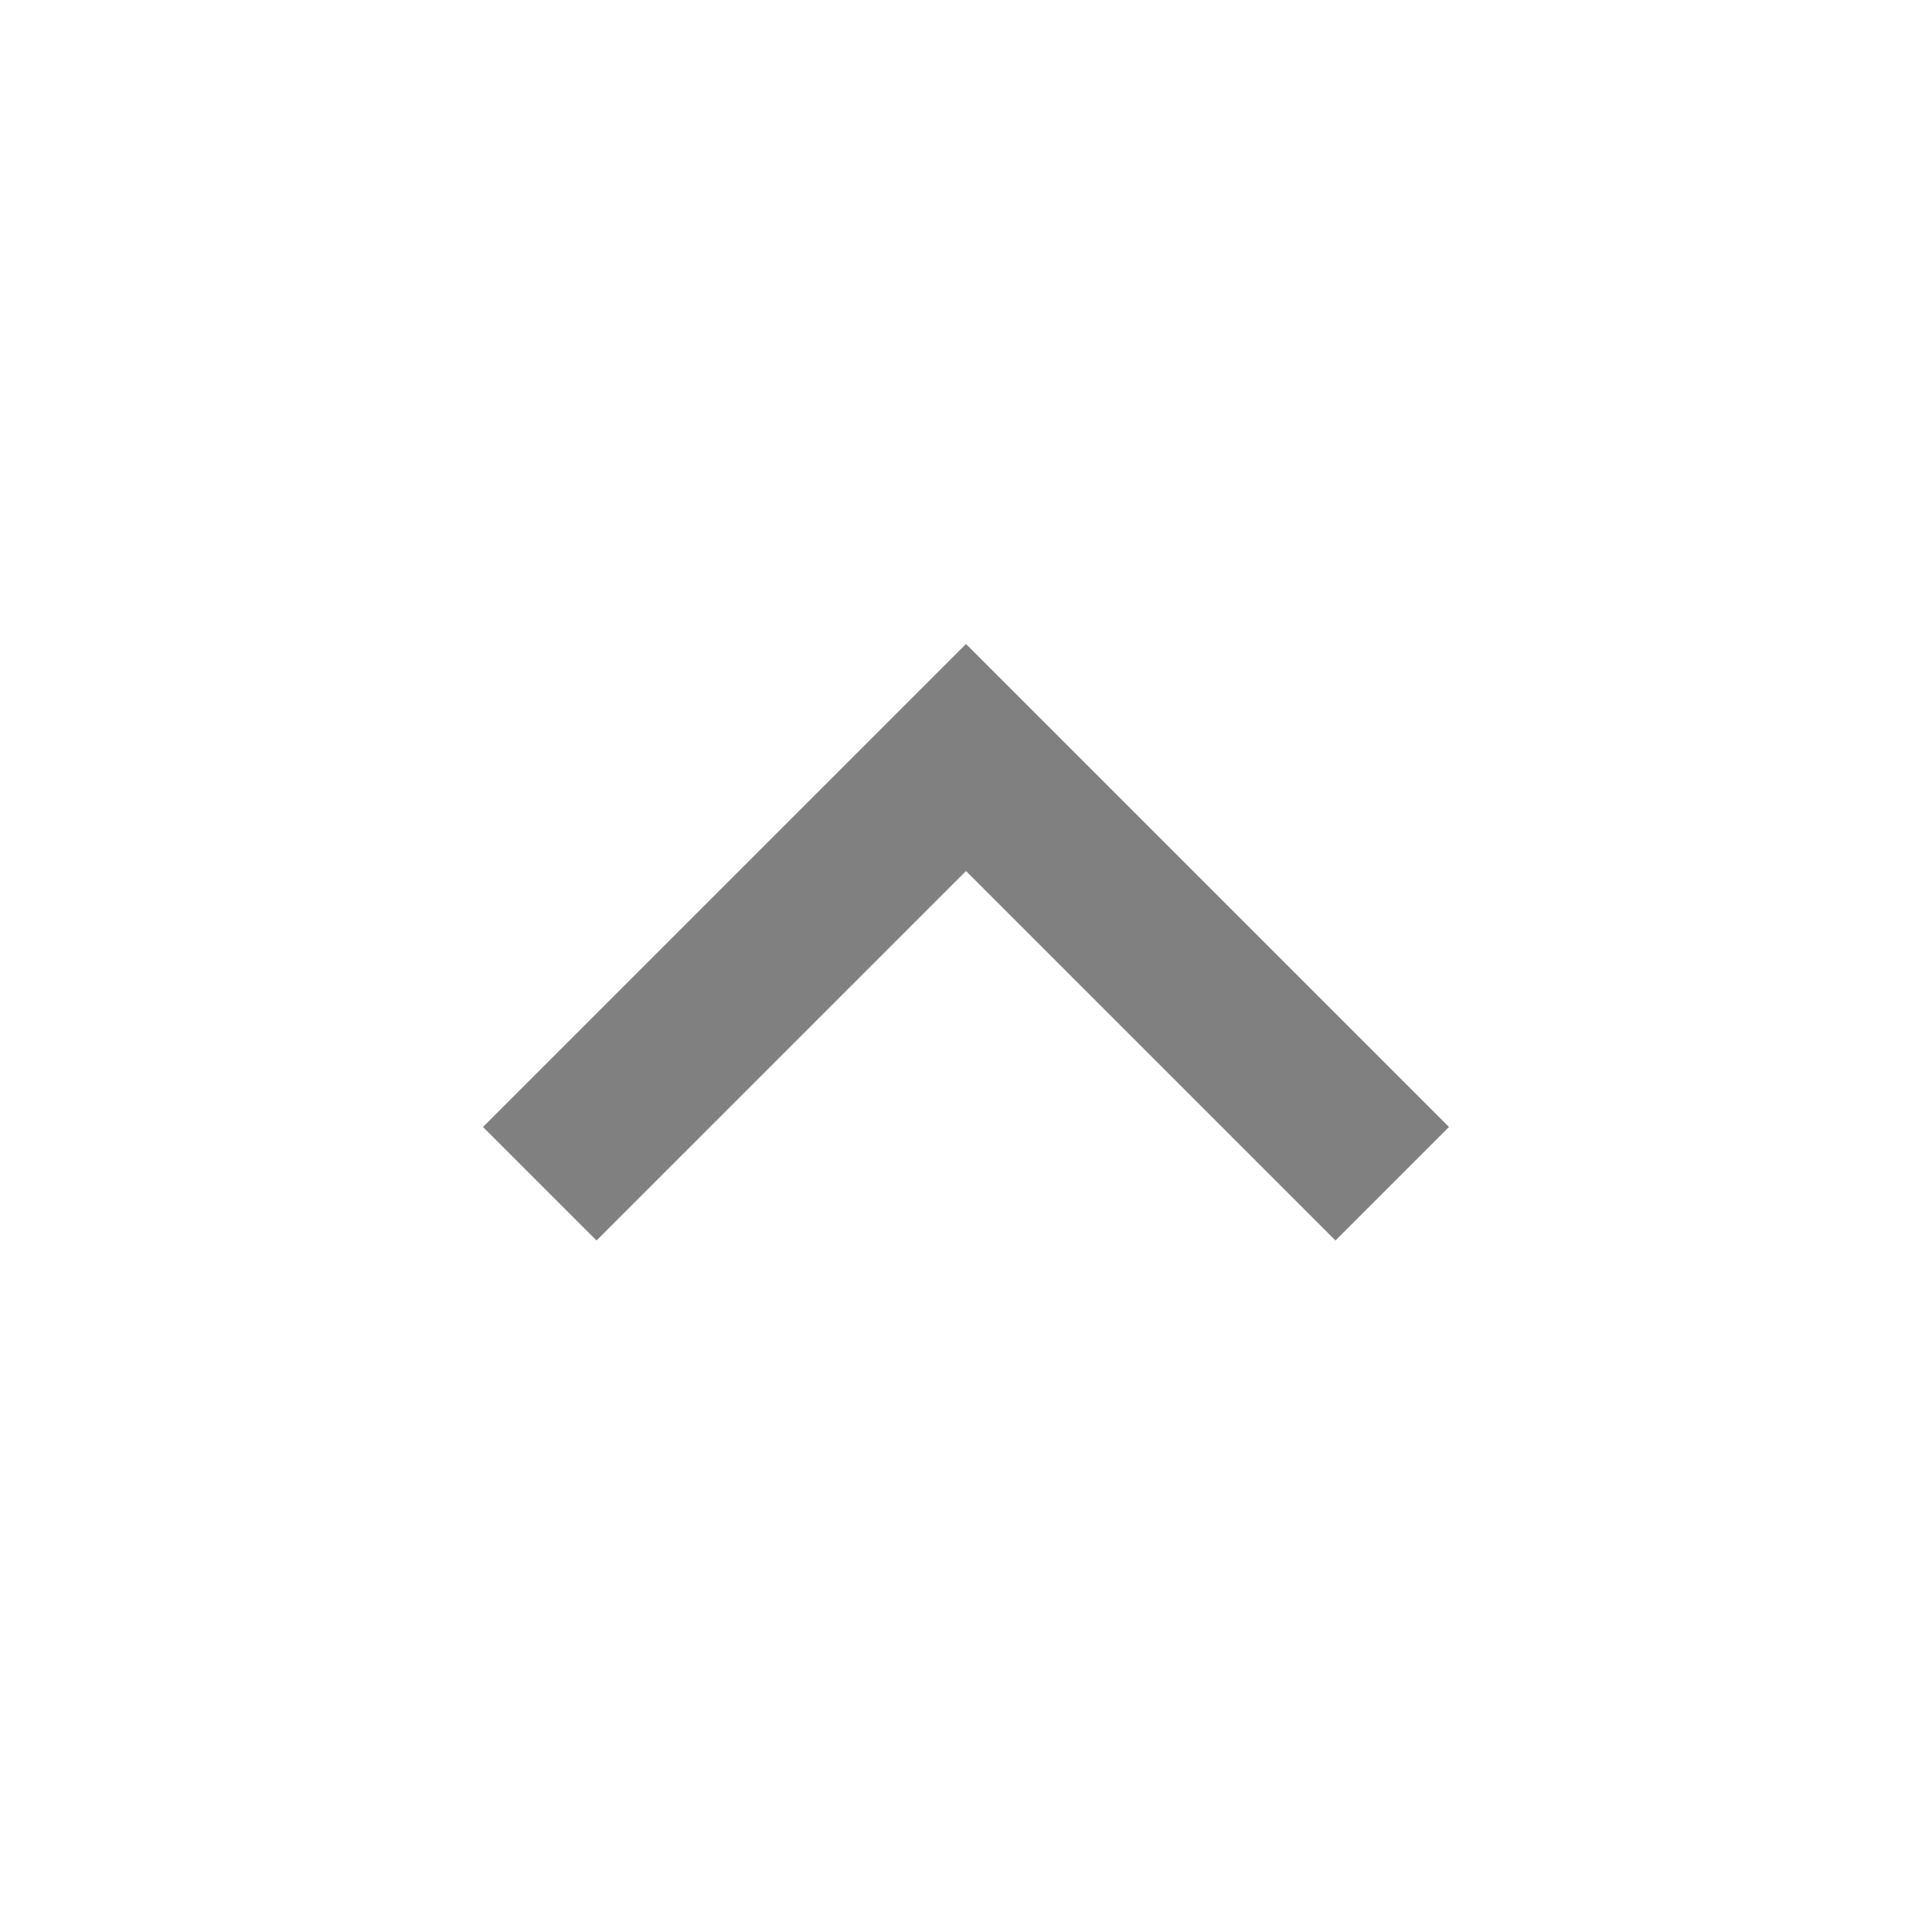
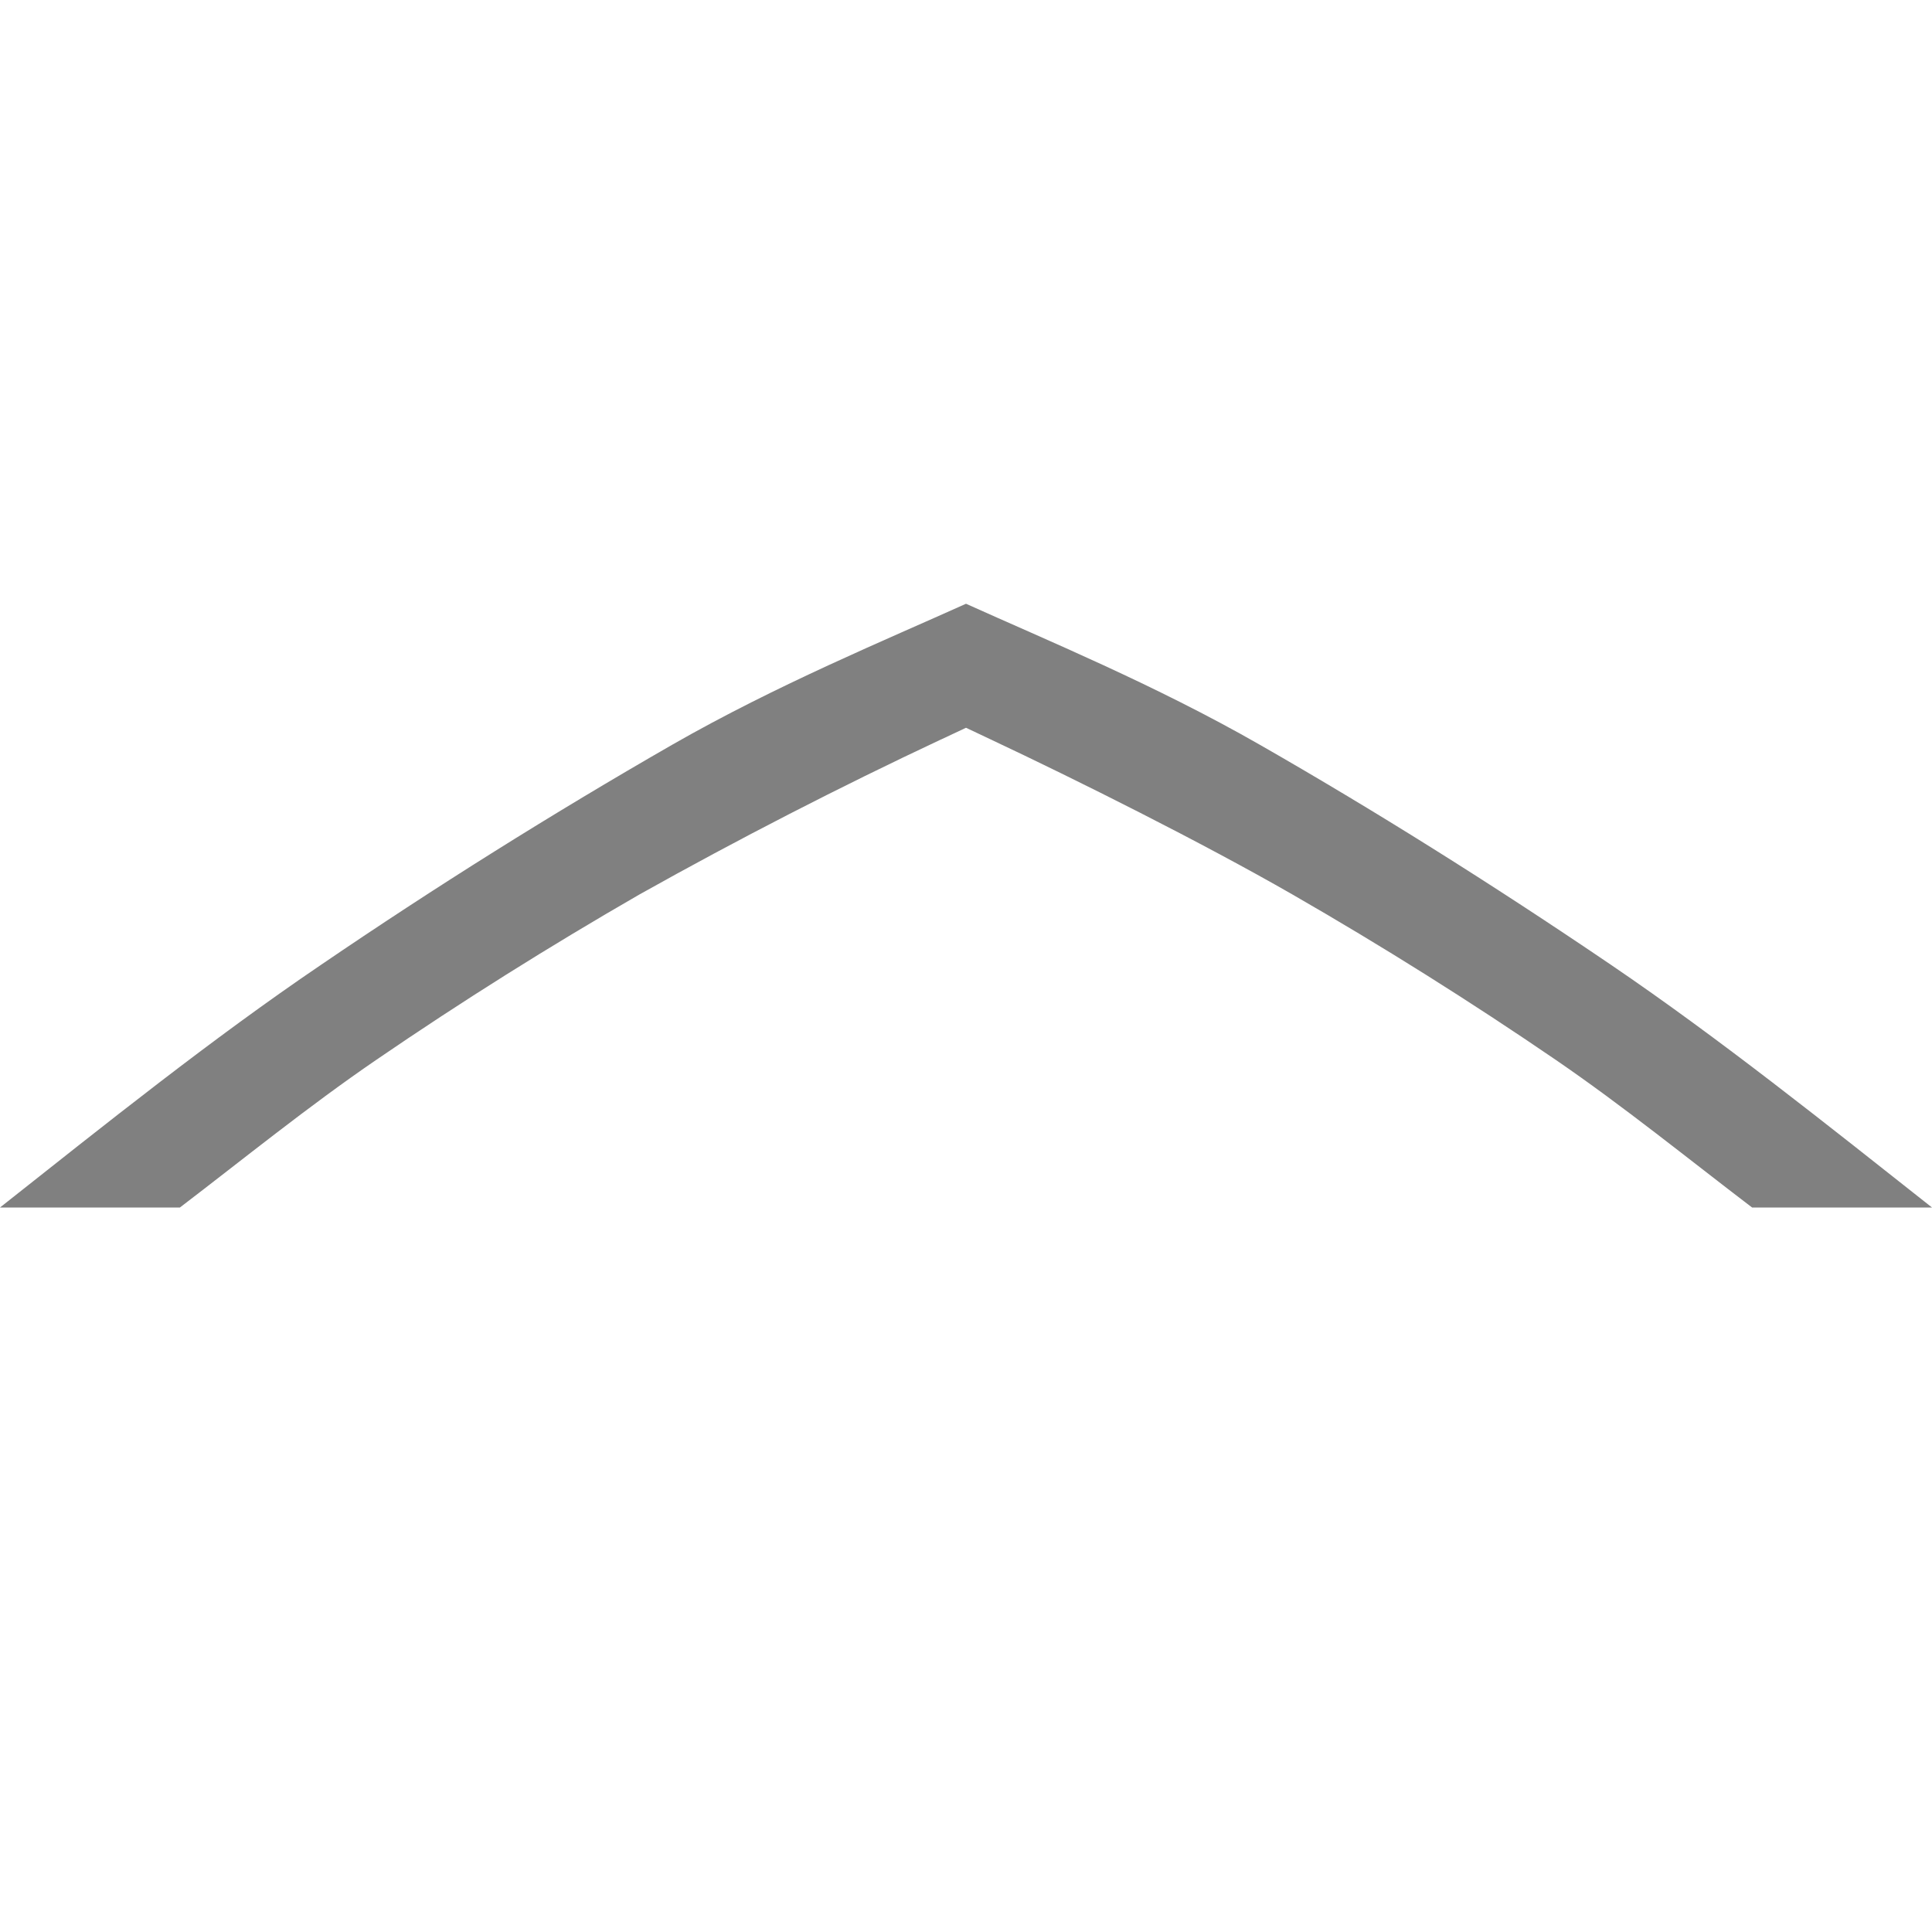
- <svg xmlns="http://www.w3.org/2000/svg" width="24" height="24" viewBox="0 0 24 24">
-   <path d="m6 14 1.41 1.41 4.59-4.59 4.59 4.59 1.41-1.41-6-6z" fill="#808080" />
+ <svg xmlns="http://www.w3.org/2000/svg" height="16" width="16">
+   <path d="M16 10c-.874-.69-1.757-1.397-2.656-2.008-1-.679-1.972-1.287-2.912-1.825C9.564 5.67 8.658 5.297 8 5c-.658.297-1.564.67-2.432 1.167a44.819 44.819 0 0 0-2.912 1.825C1.756 8.602.874 9.309 0 10h1.49c.524-.4 1.062-.837 1.625-1.222.71-.486 1.437-.942 2.18-1.37a39.201 39.201 0 0 1 2.5-1.285h.001L8 6.027l.203.096c.71.334 1.747.852 2.501 1.285.744.428 1.47.884 2.181 1.37.562.385 1.1.822 1.625 1.222H16z" fill="gray" />
</svg>
